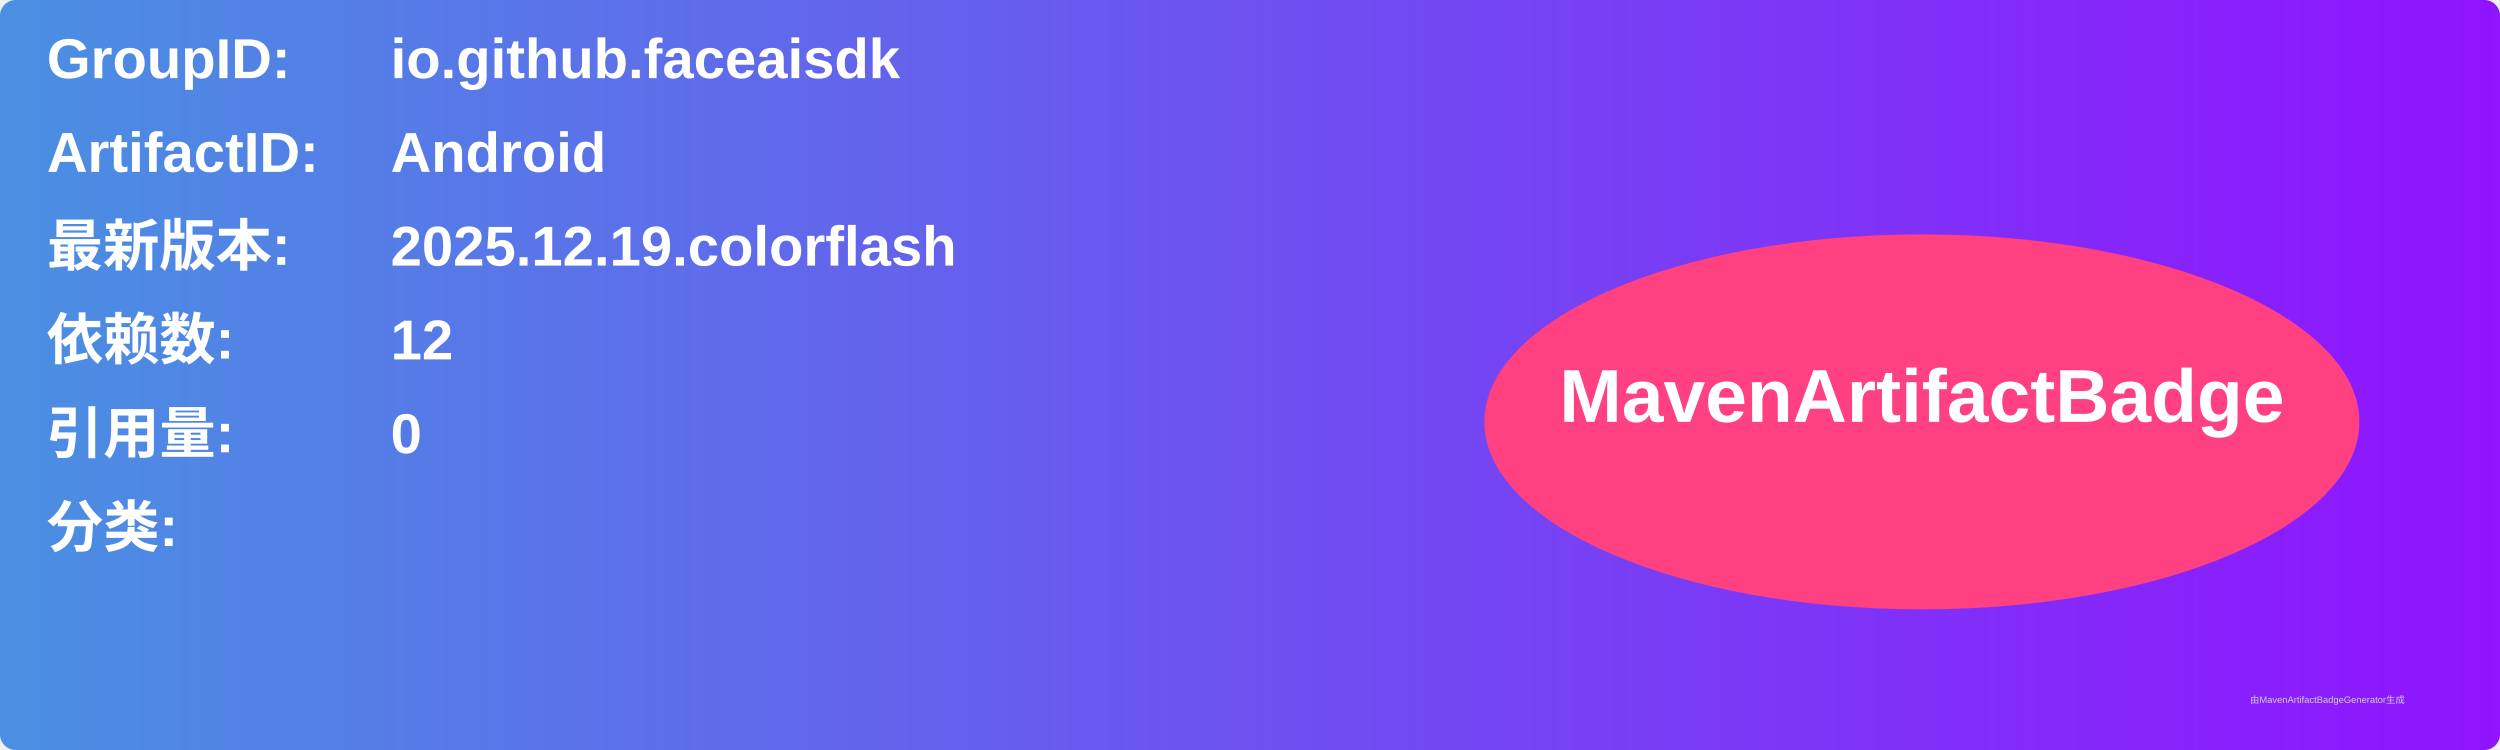
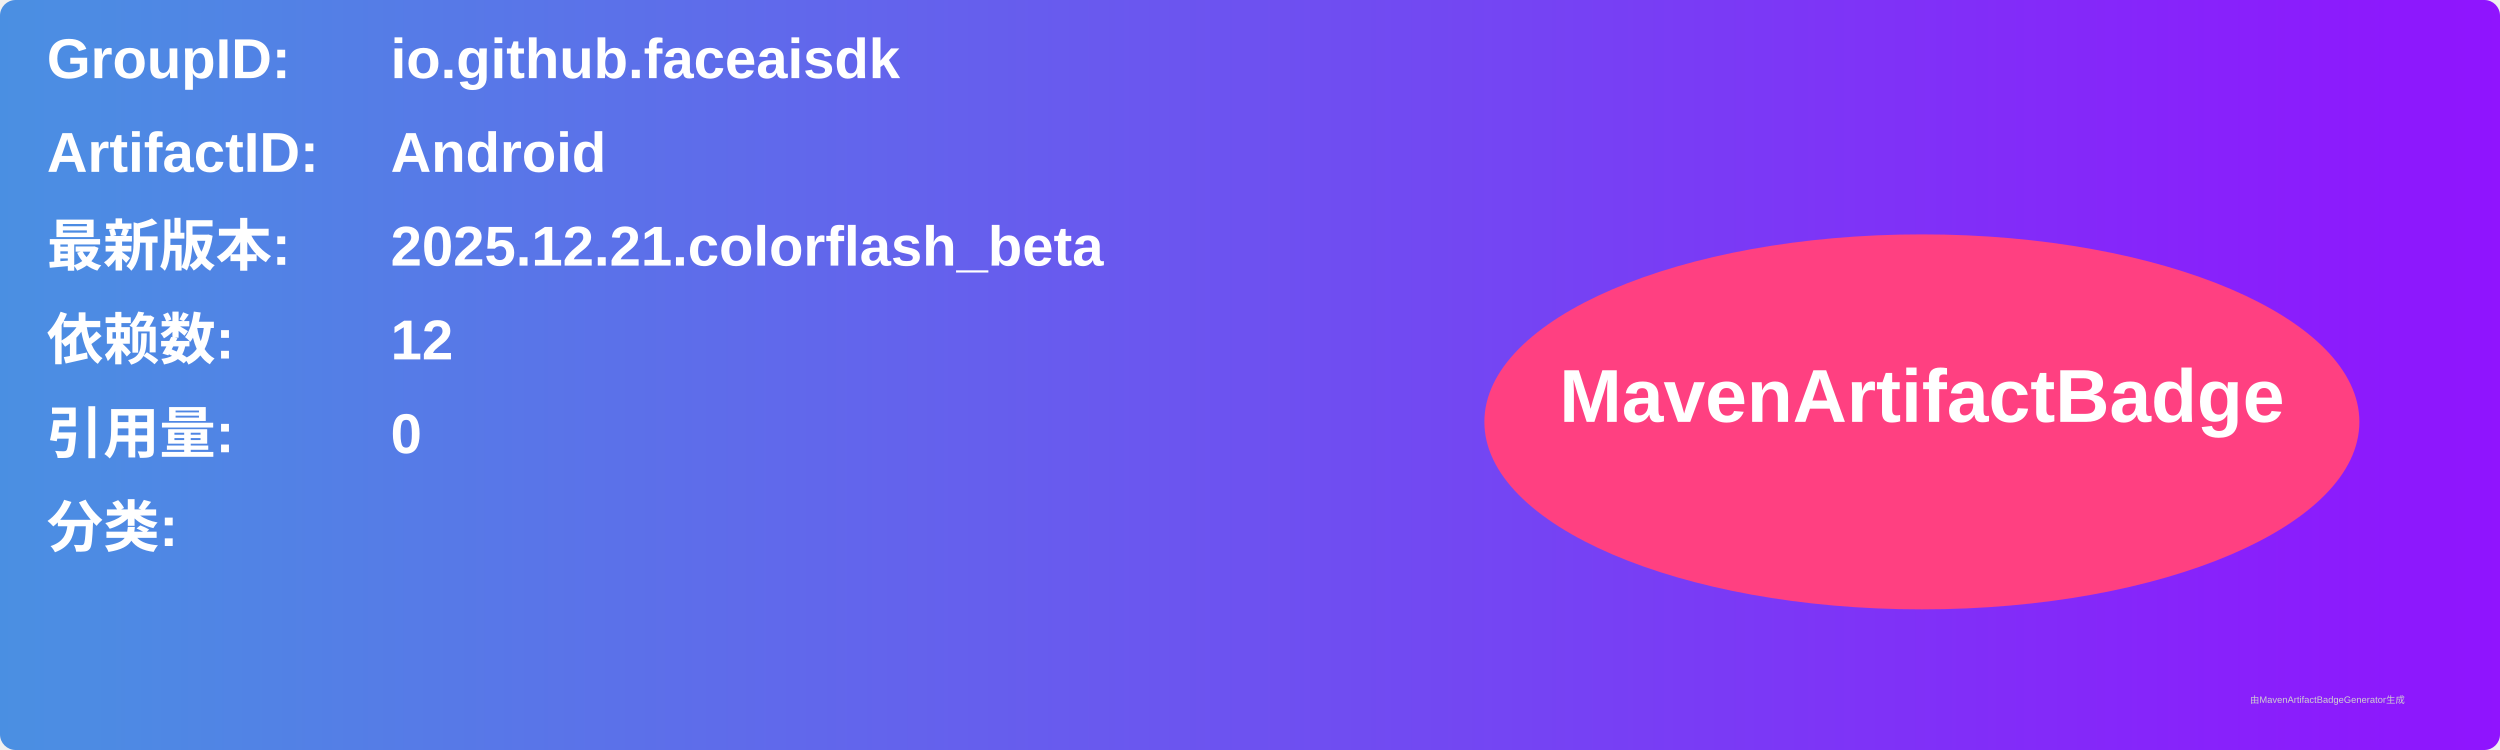
<svg xmlns="http://www.w3.org/2000/svg" width="800" height="240" viewBox="0 0 800 240">
  <linearGradient id="grad" x1="0%" y1="0%" x2="100%" y2="0%">
    <stop offset="0%" stop-color="#4a90e2" />
    <stop offset="100%" stop-color="#9013fe" />
  </linearGradient>
  <rect width="100%" height="100%" rx="5" ry="5" fill="url(#grad)" />
  <g transform="translate(15, 15)">
    <text x="0" y="10" font-family="Arial" font-size="18" fill="white" font-weight="bold" width="260">GroupID:</text>
    <text x="110" y="10" font-family="Arial" font-size="18" fill="white" font-weight="bold" width="460">io.github.faceaisdk</text>
    <text x="0" y="40" font-family="Arial" font-size="18" fill="white" font-weight="bold" width="260">ArtifactID:</text>
    <text x="110" y="40" font-family="Arial" font-size="18" fill="white" font-weight="bold" width="460">Android</text>
    <text x="0" y="70" font-family="Arial" font-size="18" fill="white" font-weight="bold">最新版本:</text>
    <text x="110" y="70" font-family="Arial" font-size="18" fill="white" font-weight="bold">
-       <tspan font-weight="bold">2025.12.19.colorflash</tspan>
+       <tspan font-weight="bold">2025.12.21.colorflash_beta</tspan>
    </text>
    <text x="0" y="100" font-family="Arial" font-size="18" fill="white" font-weight="bold">依赖数: </text>
    <text x="110" y="100" font-family="Arial" font-size="18" fill="white">
      <tspan font-weight="bold">12</tspan>
    </text>
    <text x="0" y="130" font-family="Arial" font-size="18" fill="white" font-weight="bold">引用量: </text>
    <text x="110" y="130" font-family="Arial" font-size="18" fill="white">
      <tspan font-weight="bold">0</tspan>
    </text>
    <text x="0" y="160" font-family="Arial" font-size="18" fill="white" font-weight="bold">分类:</text>
    <text x="10" y="190" font-family="Arial" font-size="10" fill="white">
      <tspan font-weight="bold" />
    </text>
    <ellipse cx="600" cy="120" rx="140" ry="60" fill="#ff4081" />
    <text x="600" y="120" text-anchor="middle" font-family="Arial" font-size="24" fill="white" font-weight="bold">MavenArtifactBadge</text>
  </g>
  <text x="720" y="225" font-family="Arial" font-size="3" fill="#d0d0d0">由MavenArtifactBadgeGenerator生成</text>
</svg>
